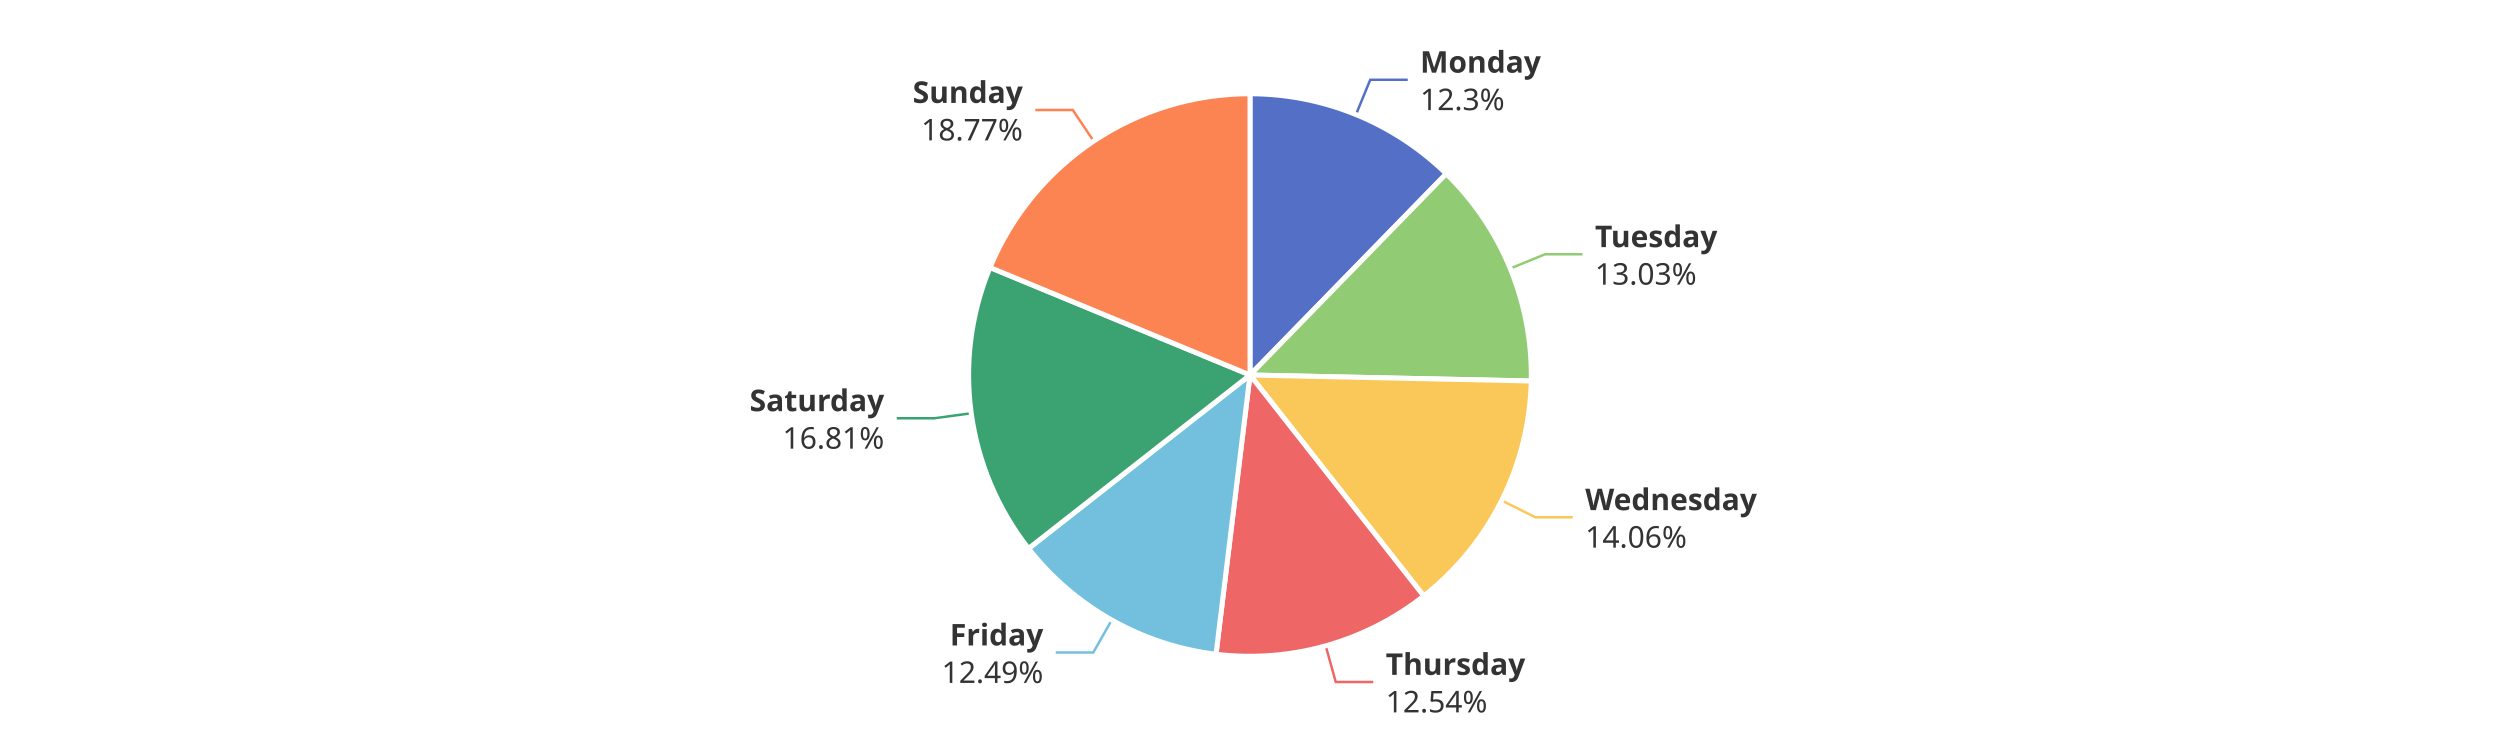
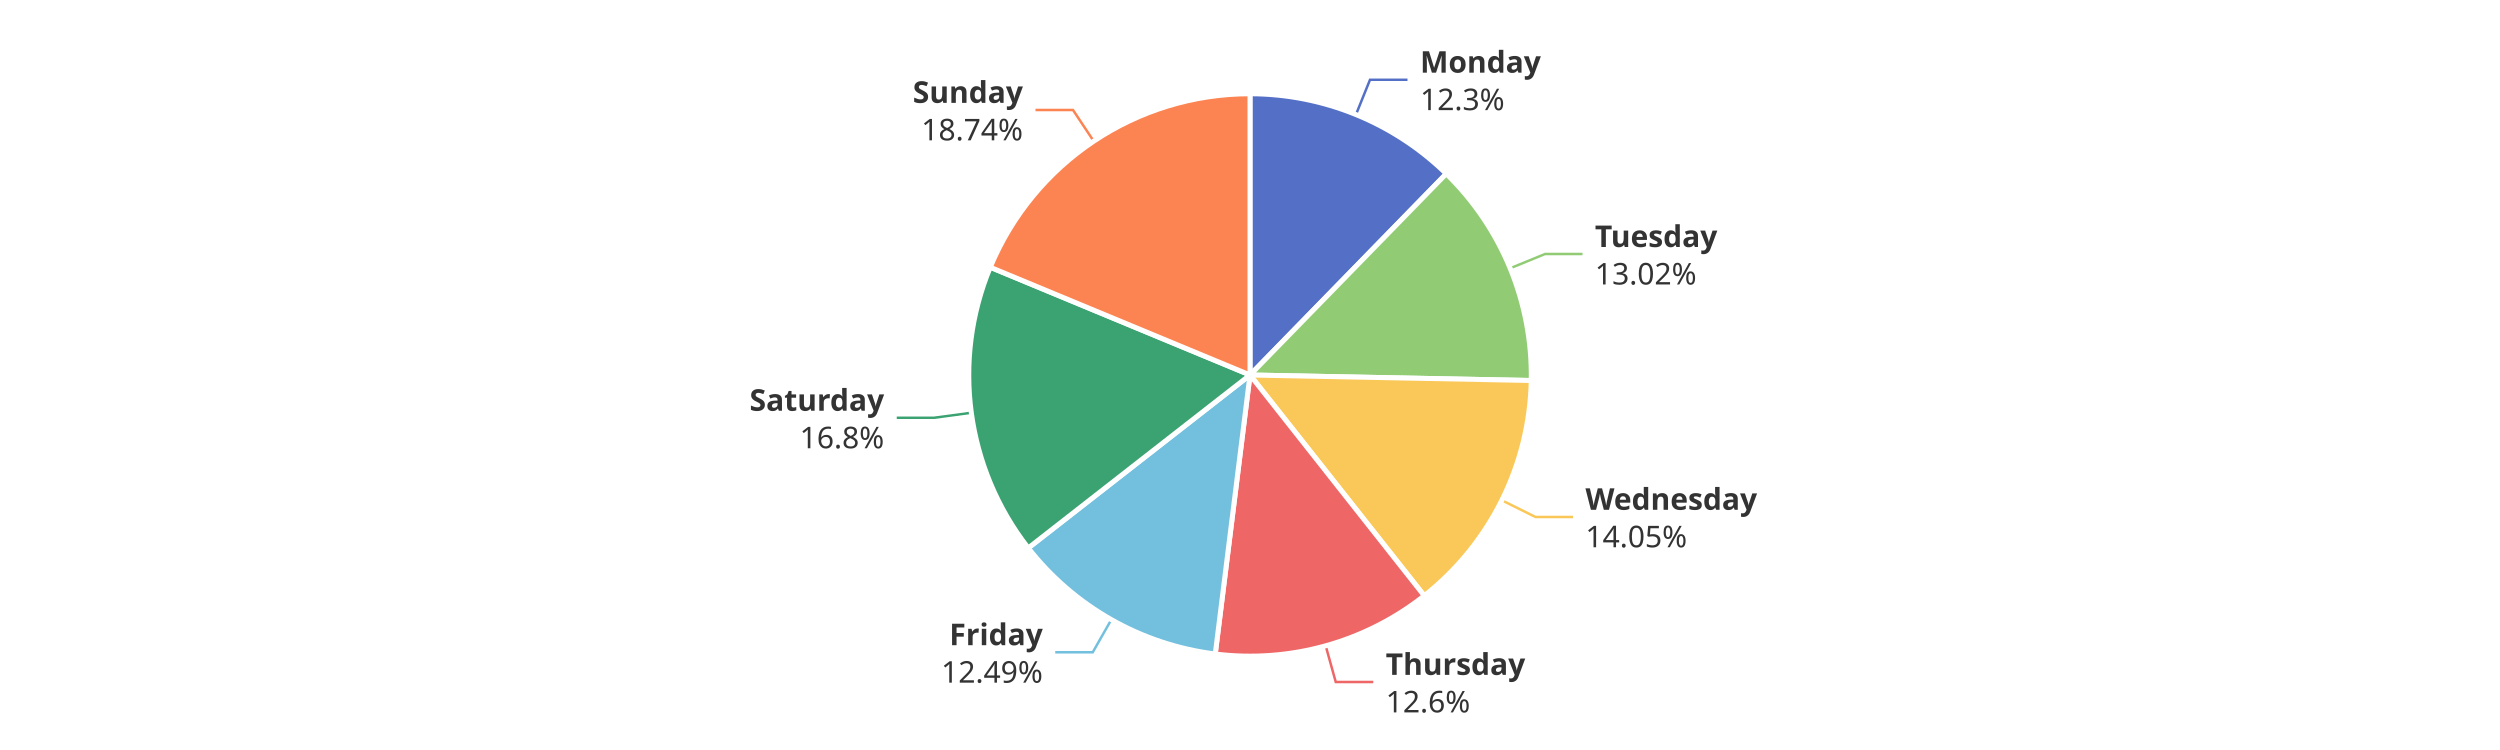
<svg xmlns="http://www.w3.org/2000/svg" width="1000" height="300" version="1.1" baseProfile="full" viewBox="0 0 1000 300">
  <rect width="1000" height="300" x="0" y="0" id="0" fill="#ffffff" />
-   <polyline points="542.4 45.8 548.1 31.9 563.1 31.9" fill="none" stroke="#5470c6" />
-   <polyline points="604.1 107.4 618 101.7 633 101.7" fill="none" stroke="#91cc75" />
-   <polyline points="600.7 200.2 614.1 206.9 629.1 206.9" fill="none" stroke="#fac858" />
+   <polyline points="542.4 45.8 548 31.9 563 31.9" fill="none" stroke="#5470c6" />
+   <polyline points="604.1 107.3 618 101.6 633 101.6" fill="none" stroke="#91cc75" />
+   <polyline points="600.7 200.1 614.2 206.8 629.2 206.8" fill="none" stroke="#fac858" />
  <polyline points="530.3 258.4 534.3 272.8 549.3 272.8" fill="none" stroke="#ee6666" />
-   <polyline points="444.7 248 437.3 261 422.3 261" fill="none" stroke="#73c0de" />
-   <polyline points="388.5 165.3 373.7 167.3 358.7 167.3" fill="none" stroke="#3ba272" />
-   <polyline points="437.5 56.5 429.1 44 414.1 44" fill="none" stroke="#fc8452" />
+   <polyline points="444.5 247.9 437.1 260.9 422.1 260.9" fill="none" stroke="#73c0de" />
+   <polyline points="388.5 165.1 373.7 167.1 358.7 167.1" fill="none" stroke="#3ba272" />
+   <polyline points="437.5 56.5 429.2 44 414.2 44" fill="none" stroke="#fc8452" />
  <path d="M500 37.5A112.5 112.5 0 0 1 578.5 69.5L500 150Z" fill="#5470c6" stroke="#fff" stroke-width="2" stroke-linejoin="round" />
-   <path d="M578.5 69.5A112.5 112.5 0 0 1 612.5 152.4L500 150Z" fill="#91cc75" stroke="#fff" stroke-width="2" stroke-linejoin="round" />
-   <path d="M612.5 152.4A112.5 112.5 0 0 1 569.5 238.4L500 150Z" fill="#fac858" stroke="#fff" stroke-width="2" stroke-linejoin="round" />
-   <path d="M569.5 238.4A112.5 112.5 0 0 1 486.4 261.7L500 150Z" fill="#ee6666" stroke="#fff" stroke-width="2" stroke-linejoin="round" />
-   <path d="M486.4 261.7A112.5 112.5 0 0 1 411.4 219.4L500 150Z" fill="#73c0de" stroke="#fff" stroke-width="2" stroke-linejoin="round" />
-   <path d="M411.4 219.4A112.5 112.5 0 0 1 396 107L500 150Z" fill="#3ba272" stroke="#fff" stroke-width="2" stroke-linejoin="round" />
-   <path d="M396 107A112.5 112.5 0 0 1 500 37.5L500 150Z" fill="#fc8452" stroke="#fff" stroke-width="2" stroke-linejoin="round" />
-   <path d="M0 -15l42.8 0l0 30l-42.8 0Z" transform="translate(568.0556 31.903)" fill="none" />
-   <text dominant-baseline="central" text-anchor="start" style="font-size:12px;font-family:sans-serif;font-weight:bold;" y="-7.5" transform="translate(568.0556 31.903)" fill="#333" stroke="rgb(255,255,255)" stroke-width="2" paint-order="stroke" stroke-miterlimit="2">Monday</text>
-   <text dominant-baseline="central" text-anchor="start" style="font-size:12px;font-family:sans-serif;" y="7.5" transform="translate(568.0556 31.903)" fill="#333" stroke="rgb(255,255,255)" stroke-width="2" paint-order="stroke" stroke-miterlimit="2">12.3%</text>
-   <path d="M0 -15l46.2 0l0 30l-46.2 0Z" transform="translate(637.9986 101.7033)" fill="none" />
-   <text dominant-baseline="central" text-anchor="start" style="font-size:12px;font-family:sans-serif;font-weight:bold;" y="-7.5" transform="translate(637.9986 101.7033)" fill="#333" stroke="rgb(255,255,255)" stroke-width="2" paint-order="stroke" stroke-miterlimit="2">Tuesday</text>
-   <text dominant-baseline="central" text-anchor="start" style="font-size:12px;font-family:sans-serif;" y="7.5" transform="translate(637.9986 101.7033)" fill="#333" stroke="rgb(255,255,255)" stroke-width="2" paint-order="stroke" stroke-miterlimit="2">13.03%</text>
-   <path d="M0 -15l63.6 0l0 30l-63.6 0Z" transform="translate(634.0965 206.9055)" fill="none" />
-   <text dominant-baseline="central" text-anchor="start" style="font-size:12px;font-family:sans-serif;font-weight:bold;" y="-7.5" transform="translate(634.0965 206.9055)" fill="#333" stroke="rgb(255,255,255)" stroke-width="2" paint-order="stroke" stroke-miterlimit="2">Wednesday</text>
-   <text dominant-baseline="central" text-anchor="start" style="font-size:12px;font-family:sans-serif;" y="7.5" transform="translate(634.0965 206.9055)" fill="#333" stroke="rgb(255,255,255)" stroke-width="2" paint-order="stroke" stroke-miterlimit="2">14.06%</text>
-   <path d="M0 -15l50.2 0l0 30l-50.2 0Z" transform="translate(554.3035 272.7987)" fill="none" />
-   <text dominant-baseline="central" text-anchor="start" style="font-size:12px;font-family:sans-serif;font-weight:bold;" y="-7.5" transform="translate(554.3035 272.7987)" fill="#333" stroke="rgb(255,255,255)" stroke-width="2" paint-order="stroke" stroke-miterlimit="2">Thursday</text>
-   <text dominant-baseline="central" text-anchor="start" style="font-size:12px;font-family:sans-serif;" y="7.5" transform="translate(554.3035 272.7987)" fill="#333" stroke="rgb(255,255,255)" stroke-width="2" paint-order="stroke" stroke-miterlimit="2">12.54%</text>
-   <path d="M-40.9 -15l40.9 0l0 30l-40.9 0Z" transform="translate(417.311 261.0241)" fill="none" />
-   <text dominant-baseline="central" text-anchor="end" style="font-size:12px;font-family:sans-serif;font-weight:bold;" y="-7.5" transform="translate(417.311 261.0241)" fill="#333" stroke="rgb(255,255,255)" stroke-width="2" paint-order="stroke" stroke-miterlimit="2">Friday</text>
-   <text dominant-baseline="central" text-anchor="end" style="font-size:12px;font-family:sans-serif;" y="7.5" transform="translate(417.311 261.0241)" fill="#333" stroke="rgb(255,255,255)" stroke-width="2" paint-order="stroke" stroke-miterlimit="2">12.49%</text>
-   <path d="M-48.2 -15l48.2 0l0 30l-48.2 0Z" transform="translate(353.6808 167.3121)" fill="none" />
-   <text dominant-baseline="central" text-anchor="end" style="font-size:12px;font-family:sans-serif;font-weight:bold;" y="-7.5" transform="translate(353.6808 167.3121)" fill="#333" stroke="rgb(255,255,255)" stroke-width="2" paint-order="stroke" stroke-miterlimit="2">Saturday</text>
-   <text dominant-baseline="central" text-anchor="end" style="font-size:12px;font-family:sans-serif;" y="7.5" transform="translate(353.6808 167.3121)" fill="#333" stroke="rgb(255,255,255)" stroke-width="2" paint-order="stroke" stroke-miterlimit="2">16.81%</text>
-   <path d="M-40.9 -15l40.9 0l0 30l-40.9 0Z" transform="translate(409.1252 44.0141)" fill="none" />
-   <text dominant-baseline="central" text-anchor="end" style="font-size:12px;font-family:sans-serif;font-weight:bold;" y="-7.5" transform="translate(409.1252 44.0141)" fill="#333" stroke="rgb(255,255,255)" stroke-width="2" paint-order="stroke" stroke-miterlimit="2">Sunday</text>
-   <text dominant-baseline="central" text-anchor="end" style="font-size:12px;font-family:sans-serif;" y="7.5" transform="translate(409.1252 44.0141)" fill="#333" stroke="rgb(255,255,255)" stroke-width="2" paint-order="stroke" stroke-miterlimit="2">18.77%</text>
+   <path d="M578.5 69.5A112.5 112.5 0 0 1 612.5 152.2L500 150Z" fill="#91cc75" stroke="#fff" stroke-width="2" stroke-linejoin="round" />
+   <path d="M612.5 152.2A112.5 112.5 0 0 1 569.7 238.3L500 150Z" fill="#fac858" stroke="#fff" stroke-width="2" stroke-linejoin="round" />
+   <path d="M569.7 238.3A112.5 112.5 0 0 1 486.1 261.6L500 150Z" fill="#ee6666" stroke="#fff" stroke-width="2" stroke-linejoin="round" />
+   <path d="M486.1 261.6A112.5 112.5 0 0 1 411.3 219.2L500 150Z" fill="#73c0de" stroke="#fff" stroke-width="2" stroke-linejoin="round" />
+   <path d="M411.3 219.2A112.5 112.5 0 0 1 396.1 106.9L500 150Z" fill="#3ba272" stroke="#fff" stroke-width="2" stroke-linejoin="round" />
+   <path d="M396.1 106.9A112.5 112.5 0 0 1 500 37.5L500 150Z" fill="#fc8452" stroke="#fff" stroke-width="2" stroke-linejoin="round" />
+   <path d="M0 -15l42.8 0l0 30l-42.8 0Z" transform="translate(568.0465 31.8993)" fill="none" />
+   <text dominant-baseline="central" text-anchor="start" style="font-size:12px;font-family:sans-serif;font-weight:bold;" y="-7.5" transform="translate(568.0465 31.8993)" fill="#333" stroke="rgb(255,255,255)" stroke-width="2" paint-order="stroke" stroke-miterlimit="2">Monday</text>
+   <text dominant-baseline="central" text-anchor="start" style="font-size:12px;font-family:sans-serif;" y="7.5" transform="translate(568.0465 31.8993)" fill="#333" stroke="rgb(255,255,255)" stroke-width="2" paint-order="stroke" stroke-miterlimit="2">12.3%</text>
+   <path d="M0 -15l46.2 0l0 30l-46.2 0Z" transform="translate(637.972 101.6383)" fill="none" />
+   <text dominant-baseline="central" text-anchor="start" style="font-size:12px;font-family:sans-serif;font-weight:bold;" y="-7.5" transform="translate(637.972 101.6383)" fill="#333" stroke="rgb(255,255,255)" stroke-width="2" paint-order="stroke" stroke-miterlimit="2">Tuesday</text>
+   <text dominant-baseline="central" text-anchor="start" style="font-size:12px;font-family:sans-serif;" y="7.5" transform="translate(637.972 101.6383)" fill="#333" stroke="rgb(255,255,255)" stroke-width="2" paint-order="stroke" stroke-miterlimit="2">13.02%</text>
+   <path d="M0 -15l63.6 0l0 30l-63.6 0Z" transform="translate(634.1732 206.7515)" fill="none" />
+   <text dominant-baseline="central" text-anchor="start" style="font-size:12px;font-family:sans-serif;font-weight:bold;" y="-7.5" transform="translate(634.1732 206.7515)" fill="#333" stroke="rgb(255,255,255)" stroke-width="2" paint-order="stroke" stroke-miterlimit="2">Wednesday</text>
+   <text dominant-baseline="central" text-anchor="start" style="font-size:12px;font-family:sans-serif;" y="7.5" transform="translate(634.1732 206.7515)" fill="#333" stroke="rgb(255,255,255)" stroke-width="2" paint-order="stroke" stroke-miterlimit="2">14.05%</text>
+   <path d="M0 -15l50.2 0l0 30l-50.2 0Z" transform="translate(554.2968 272.8006)" fill="none" />
+   <text dominant-baseline="central" text-anchor="start" style="font-size:12px;font-family:sans-serif;font-weight:bold;" y="-7.5" transform="translate(554.2968 272.8006)" fill="#333" stroke="rgb(255,255,255)" stroke-width="2" paint-order="stroke" stroke-miterlimit="2">Thursday</text>
+   <text dominant-baseline="central" text-anchor="start" style="font-size:12px;font-family:sans-serif;" y="7.5" transform="translate(554.2968 272.8006)" fill="#333" stroke="rgb(255,255,255)" stroke-width="2" paint-order="stroke" stroke-miterlimit="2">12.6%</text>
+   <path d="M-40.9 -15l40.9 0l0 30l-40.9 0Z" transform="translate(417.1133 260.9122)" fill="none" />
+   <text dominant-baseline="central" text-anchor="end" style="font-size:12px;font-family:sans-serif;font-weight:bold;" y="-7.5" transform="translate(417.1133 260.9122)" fill="#333" stroke="rgb(255,255,255)" stroke-width="2" paint-order="stroke" stroke-miterlimit="2">Friday</text>
+   <text dominant-baseline="central" text-anchor="end" style="font-size:12px;font-family:sans-serif;" y="7.5" transform="translate(417.1133 260.9122)" fill="#333" stroke="rgb(255,255,255)" stroke-width="2" paint-order="stroke" stroke-miterlimit="2">12.49%</text>
+   <path d="M-48.2 -15l48.2 0l0 30l-48.2 0Z" transform="translate(353.6587 167.1499)" fill="none" />
+   <text dominant-baseline="central" text-anchor="end" style="font-size:12px;font-family:sans-serif;font-weight:bold;" y="-7.5" transform="translate(353.6587 167.1499)" fill="#333" stroke="rgb(255,255,255)" stroke-width="2" paint-order="stroke" stroke-miterlimit="2">Saturday</text>
+   <text dominant-baseline="central" text-anchor="end" style="font-size:12px;font-family:sans-serif;" y="7.5" transform="translate(353.6587 167.1499)" fill="#333" stroke="rgb(255,255,255)" stroke-width="2" paint-order="stroke" stroke-miterlimit="2">16.8%</text>
+   <path d="M-40.9 -15l40.9 0l0 30l-40.9 0Z" transform="translate(409.171 43.9835)" fill="none" />
+   <text dominant-baseline="central" text-anchor="end" style="font-size:12px;font-family:sans-serif;font-weight:bold;" y="-7.5" transform="translate(409.171 43.9835)" fill="#333" stroke="rgb(255,255,255)" stroke-width="2" paint-order="stroke" stroke-miterlimit="2">Sunday</text>
+   <text dominant-baseline="central" text-anchor="end" style="font-size:12px;font-family:sans-serif;" y="7.5" transform="translate(409.171 43.9835)" fill="#333" stroke="rgb(255,255,255)" stroke-width="2" paint-order="stroke" stroke-miterlimit="2">18.74%</text>
</svg>
